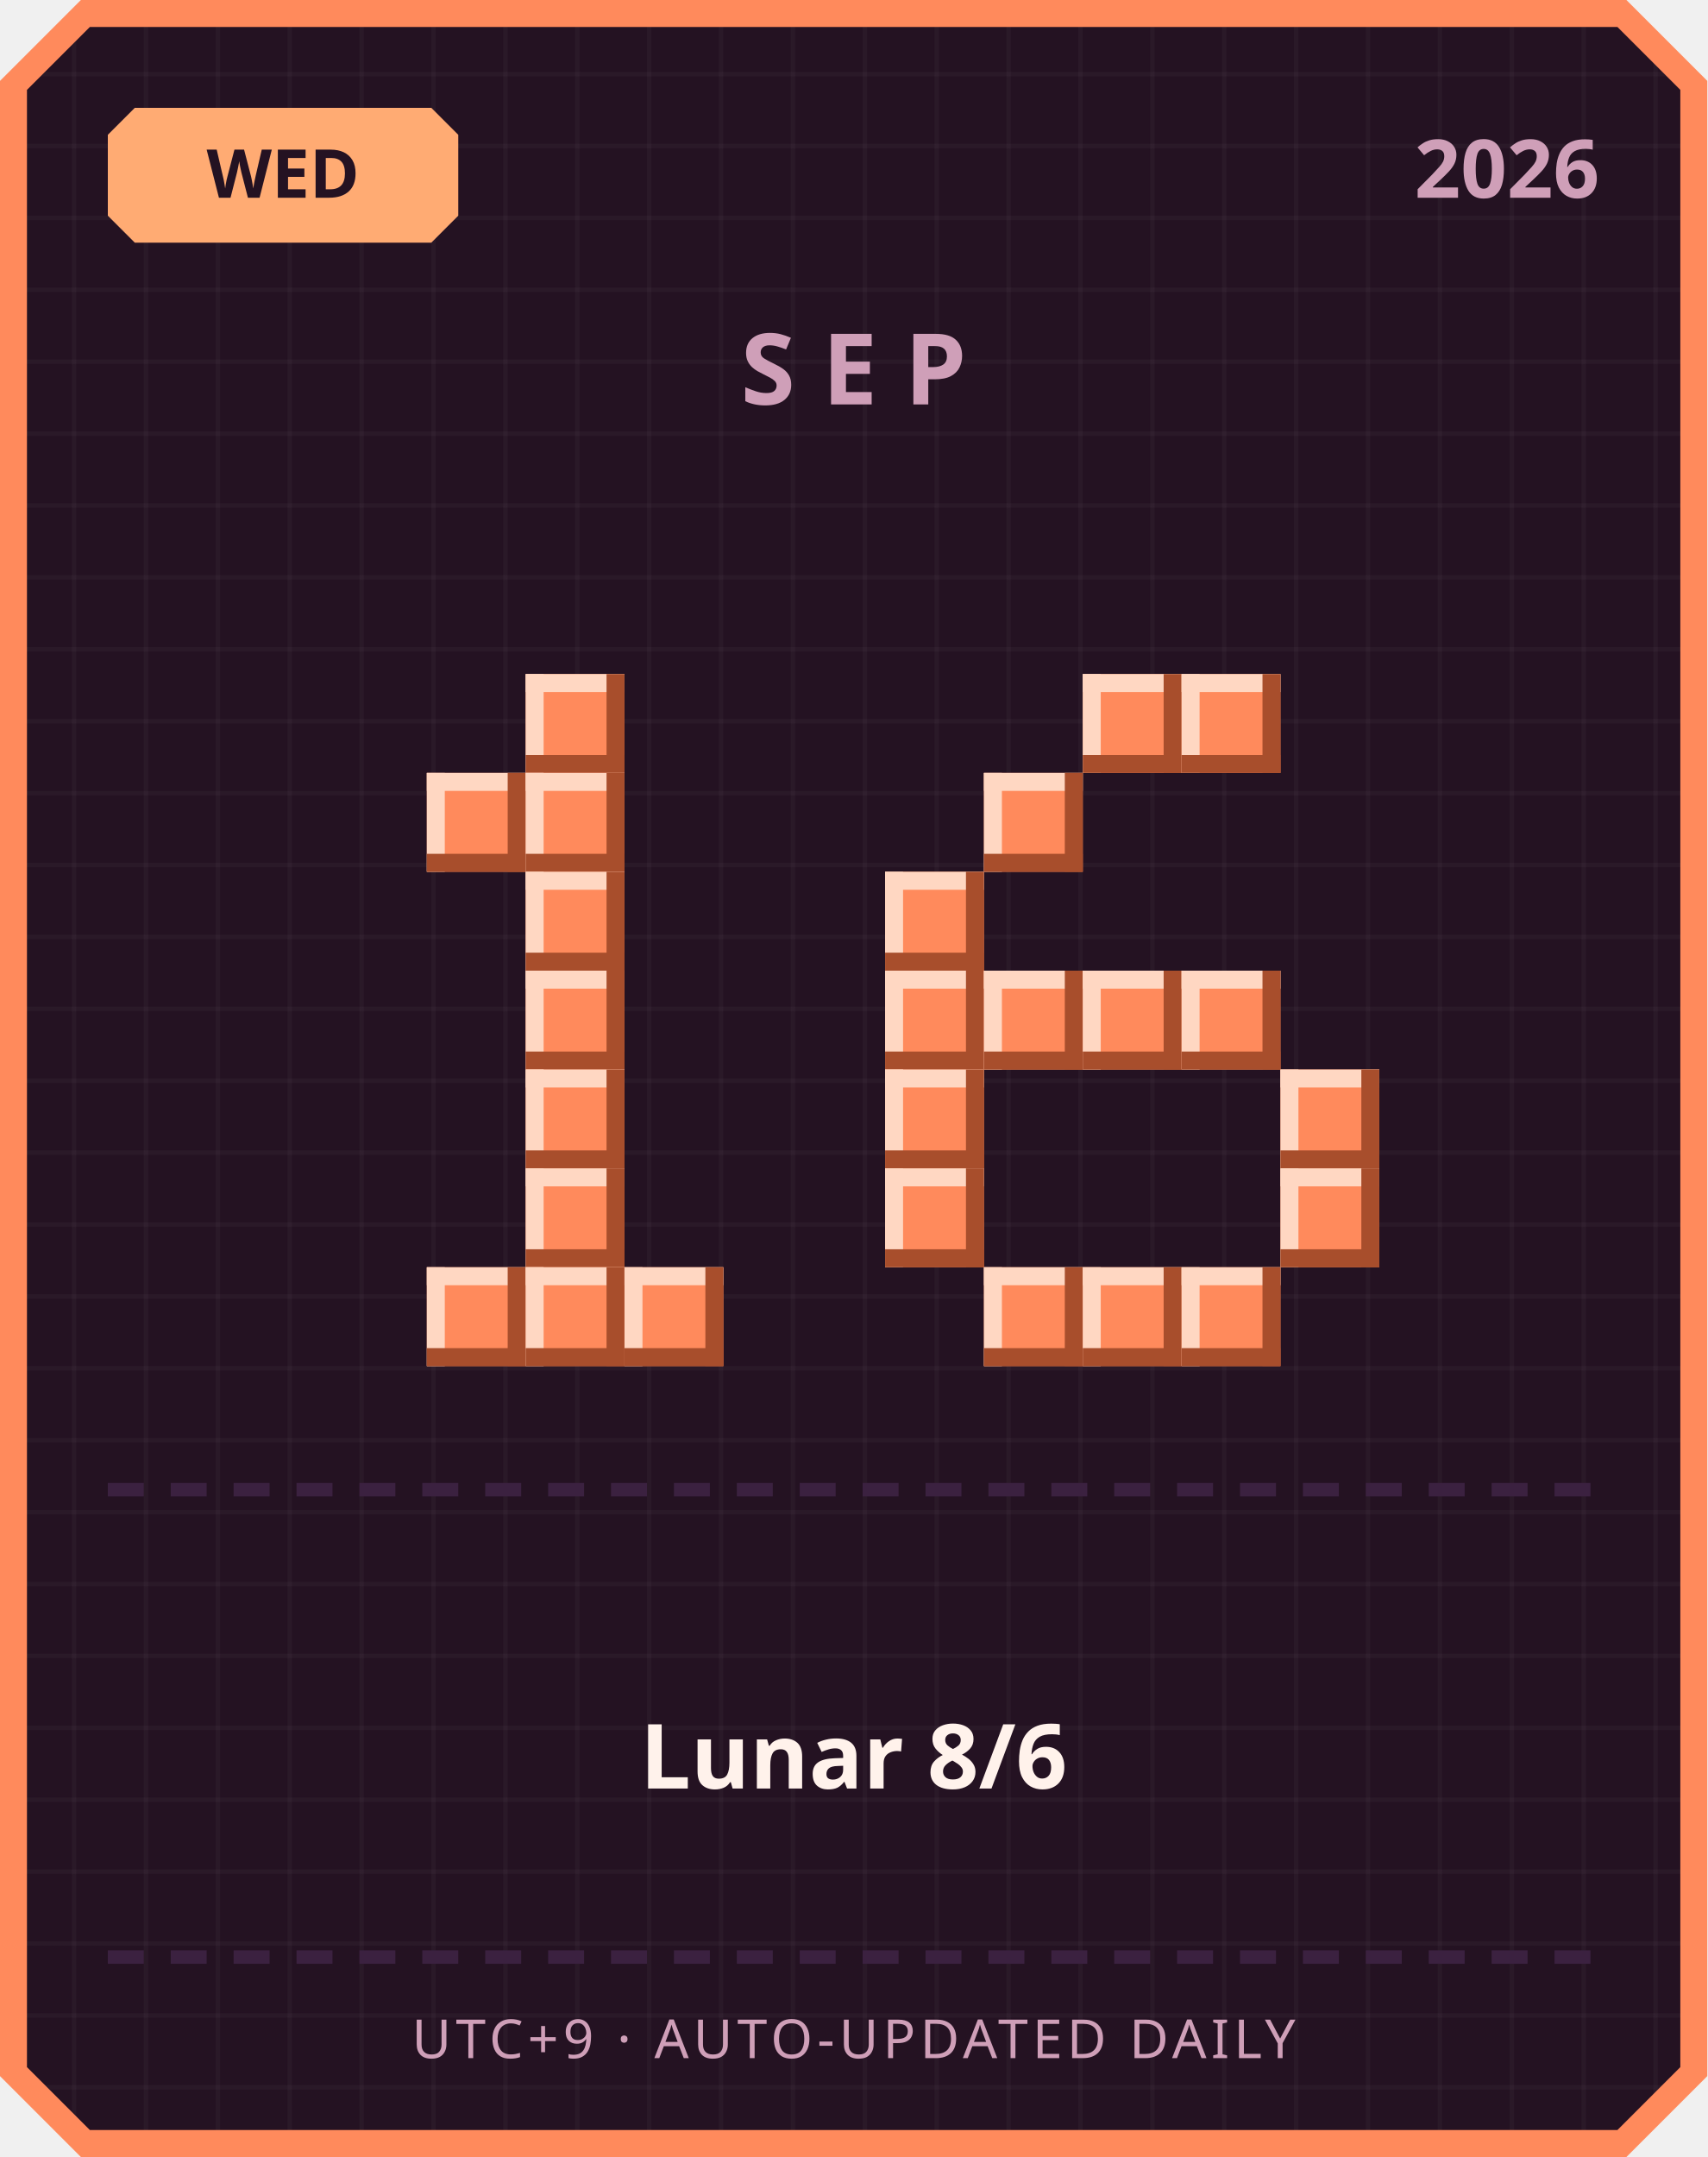
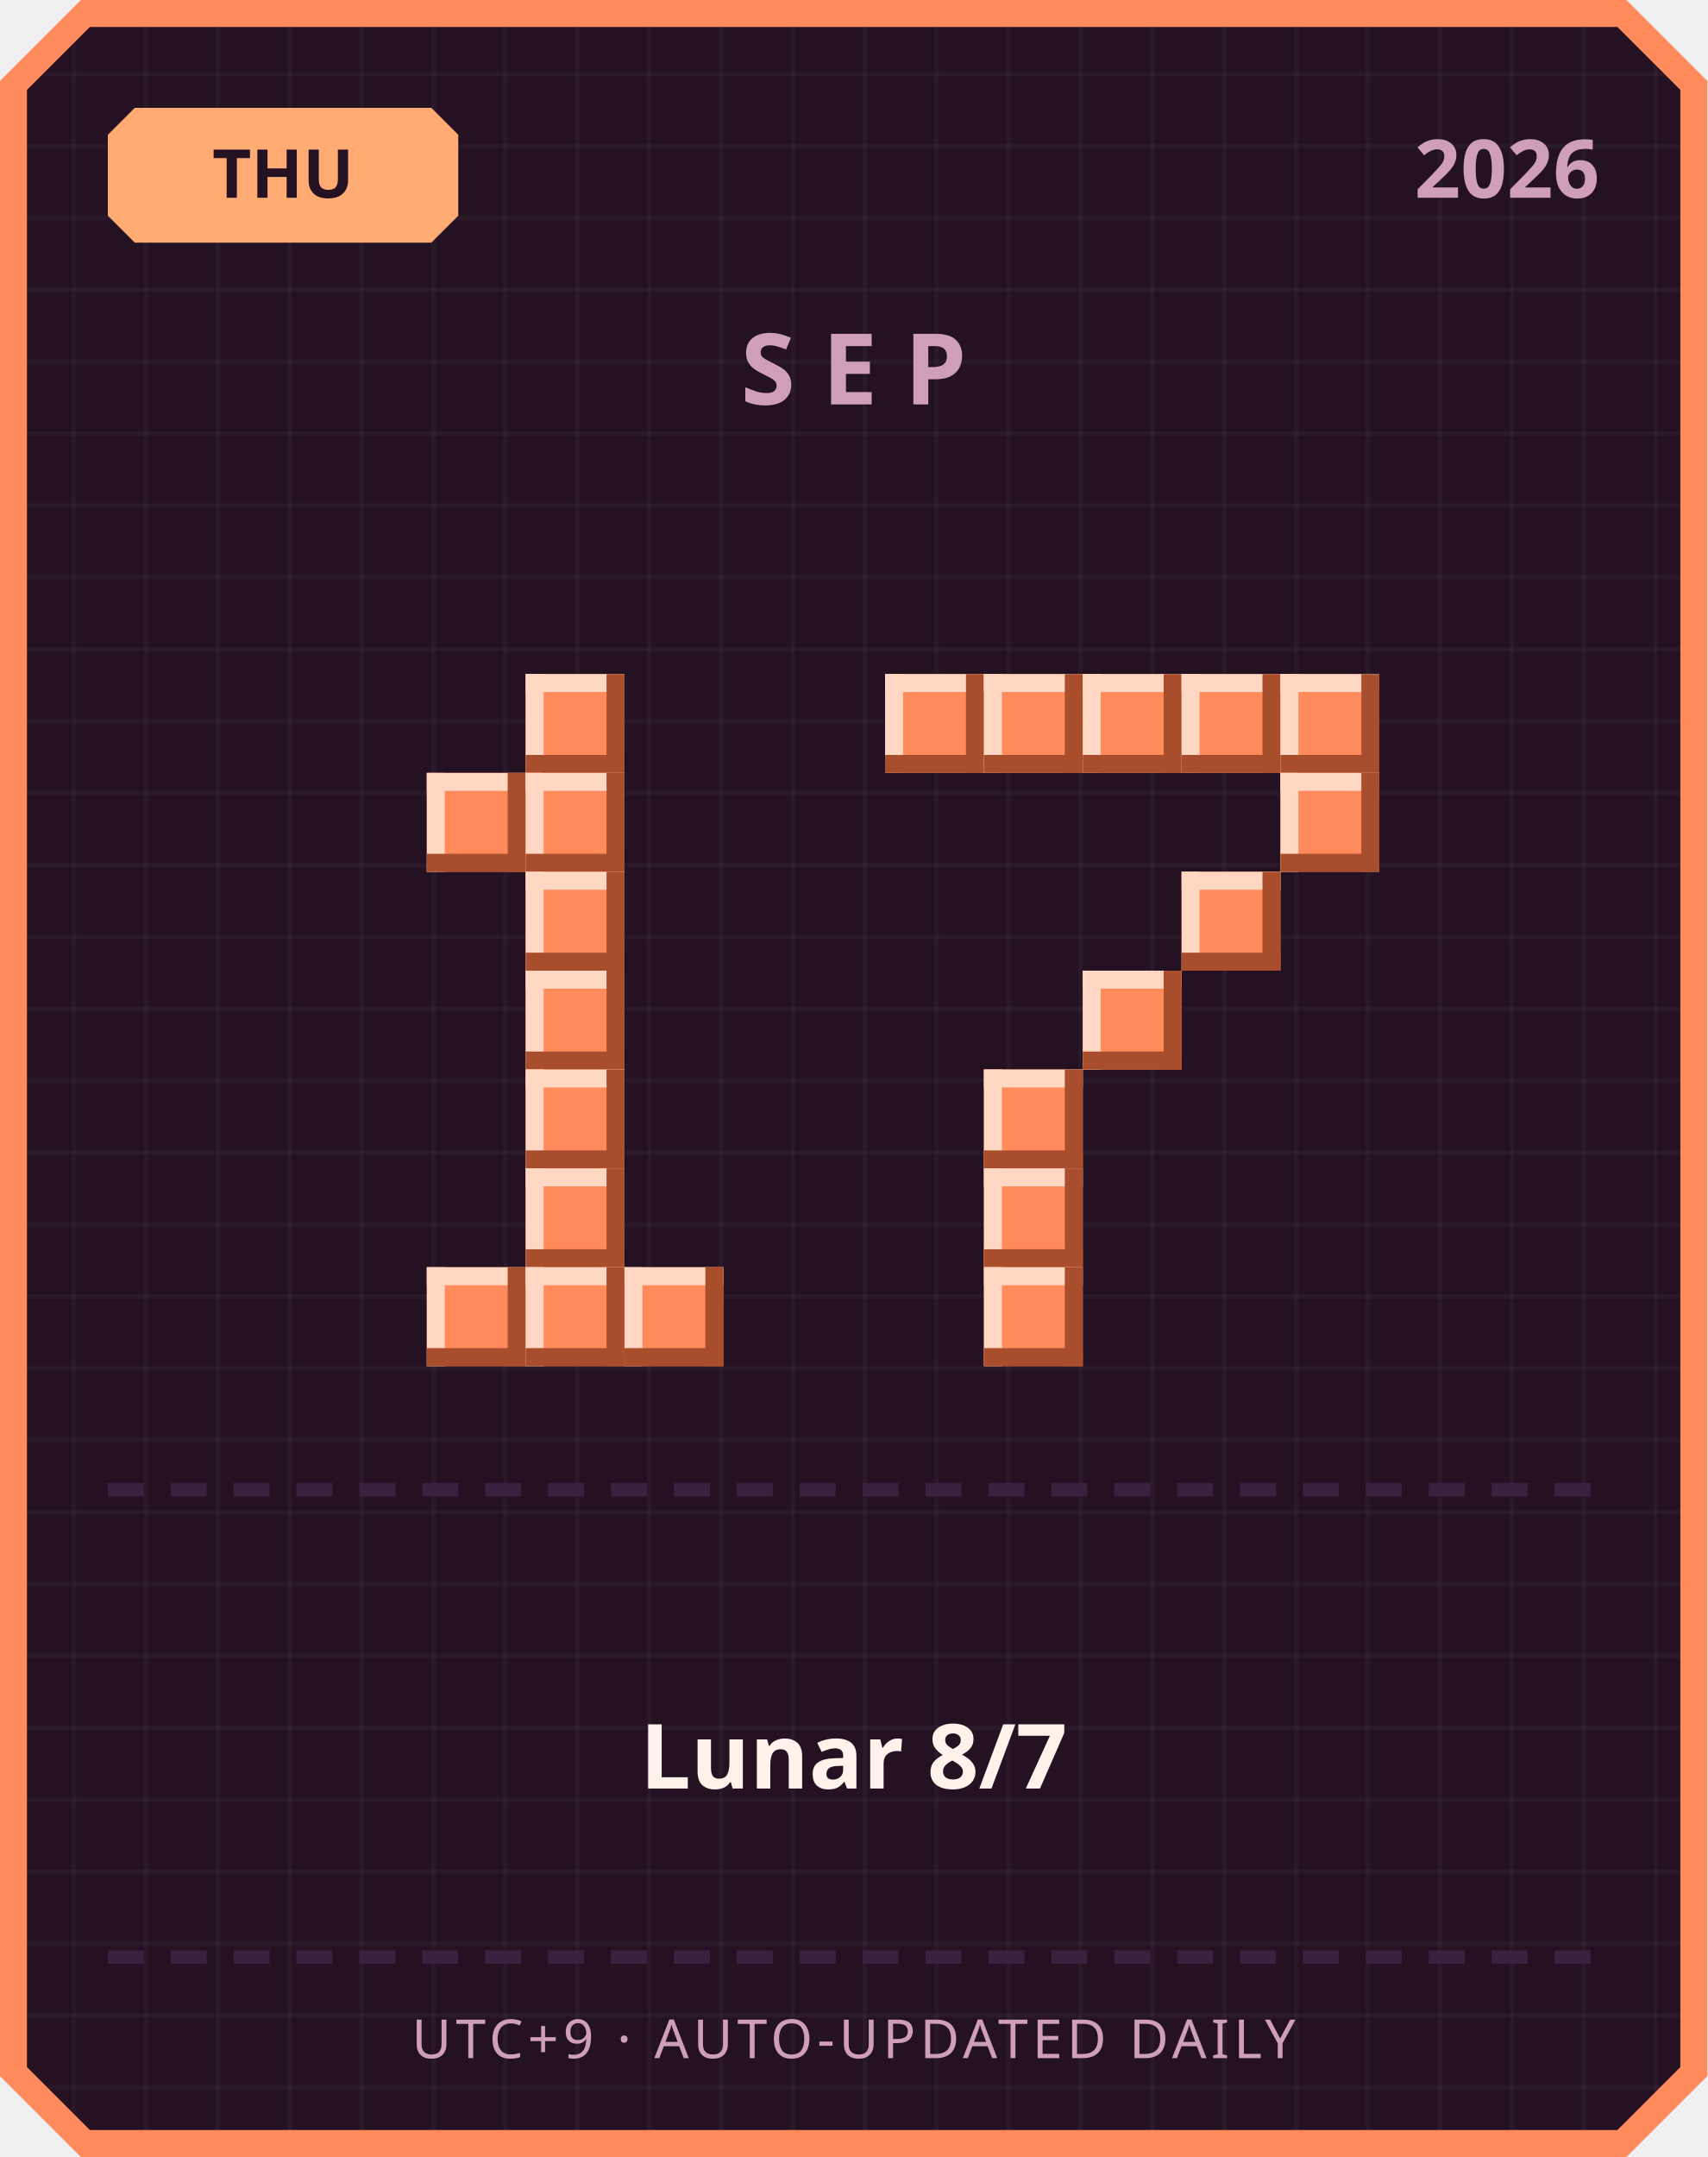
<svg xmlns="http://www.w3.org/2000/svg" width="380" height="480" viewBox="0 0 380 480">
  <defs>
    <pattern id="grid" width="16" height="16" patternUnits="userSpaceOnUse">
      <rect width="16" height="16" fill="#241222" />
      <rect width="1" height="16" fill="#ffffff" opacity="0.03" />
      <rect width="16" height="1" fill="#ffffff" opacity="0.03" />
    </pattern>
  </defs>
  <path d="M 18,0 L 362,0 L 380,18 L 380,462 L 362,480 L 18,480 L 0,462 L 0,18 Z" fill="#ff8a5c" />
  <path d="M 20,6 L 360,6 L 374,20 L 374,460 L 360,474 L 20,474 L 6,460 L 6,20 Z" fill="url(#grid)" />
  <path d="M 30,24 L 96,24 L 102,30 L 102,48 L 96,54 L 30,54 L 24,48 L 24,30 Z" fill="#ffab73" />
-   <text x="63" y="44" text-anchor="middle" font-family="'Segoe UI', sans-serif" font-size="15" font-weight="700" fill="#241222">WED</text>
+   <text x="63" y="44" text-anchor="middle" font-family="'Segoe UI', sans-serif" font-size="15" font-weight="700" fill="#241222">THU</text>
  <text x="356" y="44" text-anchor="end" font-family="'Segoe UI', sans-serif" font-size="18" font-weight="700" fill="#cf9fb8">2026</text>
  <text x="190" y="90" text-anchor="middle" font-family="'Segoe UI', sans-serif" font-size="22" font-weight="700" letter-spacing="6" fill="#cf9fb8">SEP</text>
  <rect x="117" y="150" width="22" height="22" fill="#ff8a5c" />
  <rect x="117" y="150" width="22" height="4" fill="#ffd7c2" />
  <rect x="117" y="150" width="4" height="22" fill="#ffd7c2" />
  <rect x="117" y="168" width="22" height="4" fill="#a84e2c" />
  <rect x="135" y="150" width="4" height="22" fill="#a84e2c" />
  <rect x="95" y="172" width="22" height="22" fill="#ff8a5c" />
  <rect x="95" y="172" width="22" height="4" fill="#ffd7c2" />
  <rect x="95" y="172" width="4" height="22" fill="#ffd7c2" />
  <rect x="95" y="190" width="22" height="4" fill="#a84e2c" />
  <rect x="113" y="172" width="4" height="22" fill="#a84e2c" />
  <rect x="117" y="172" width="22" height="22" fill="#ff8a5c" />
  <rect x="117" y="172" width="22" height="4" fill="#ffd7c2" />
  <rect x="117" y="172" width="4" height="22" fill="#ffd7c2" />
  <rect x="117" y="190" width="22" height="4" fill="#a84e2c" />
  <rect x="135" y="172" width="4" height="22" fill="#a84e2c" />
  <rect x="117" y="194" width="22" height="22" fill="#ff8a5c" />
  <rect x="117" y="194" width="22" height="4" fill="#ffd7c2" />
  <rect x="117" y="194" width="4" height="22" fill="#ffd7c2" />
  <rect x="117" y="212" width="22" height="4" fill="#a84e2c" />
  <rect x="135" y="194" width="4" height="22" fill="#a84e2c" />
  <rect x="117" y="216" width="22" height="22" fill="#ff8a5c" />
  <rect x="117" y="216" width="22" height="4" fill="#ffd7c2" />
  <rect x="117" y="216" width="4" height="22" fill="#ffd7c2" />
  <rect x="117" y="234" width="22" height="4" fill="#a84e2c" />
  <rect x="135" y="216" width="4" height="22" fill="#a84e2c" />
  <rect x="117" y="238" width="22" height="22" fill="#ff8a5c" />
  <rect x="117" y="238" width="22" height="4" fill="#ffd7c2" />
  <rect x="117" y="238" width="4" height="22" fill="#ffd7c2" />
  <rect x="117" y="256" width="22" height="4" fill="#a84e2c" />
  <rect x="135" y="238" width="4" height="22" fill="#a84e2c" />
  <rect x="117" y="260" width="22" height="22" fill="#ff8a5c" />
  <rect x="117" y="260" width="22" height="4" fill="#ffd7c2" />
  <rect x="117" y="260" width="4" height="22" fill="#ffd7c2" />
  <rect x="117" y="278" width="22" height="4" fill="#a84e2c" />
  <rect x="135" y="260" width="4" height="22" fill="#a84e2c" />
  <rect x="95" y="282" width="22" height="22" fill="#ff8a5c" />
  <rect x="95" y="282" width="22" height="4" fill="#ffd7c2" />
  <rect x="95" y="282" width="4" height="22" fill="#ffd7c2" />
  <rect x="95" y="300" width="22" height="4" fill="#a84e2c" />
  <rect x="113" y="282" width="4" height="22" fill="#a84e2c" />
  <rect x="117" y="282" width="22" height="22" fill="#ff8a5c" />
  <rect x="117" y="282" width="22" height="4" fill="#ffd7c2" />
  <rect x="117" y="282" width="4" height="22" fill="#ffd7c2" />
  <rect x="117" y="300" width="22" height="4" fill="#a84e2c" />
  <rect x="135" y="282" width="4" height="22" fill="#a84e2c" />
  <rect x="139" y="282" width="22" height="22" fill="#ff8a5c" />
  <rect x="139" y="282" width="22" height="4" fill="#ffd7c2" />
  <rect x="139" y="282" width="4" height="22" fill="#ffd7c2" />
  <rect x="139" y="300" width="22" height="4" fill="#a84e2c" />
  <rect x="157" y="282" width="4" height="22" fill="#a84e2c" />
+   <rect x="197" y="150" width="22" height="22" fill="#ff8a5c" />
+   <rect x="197" y="150" width="22" height="4" fill="#ffd7c2" />
+   <rect x="197" y="150" width="4" height="22" fill="#ffd7c2" />
+   <rect x="197" y="168" width="22" height="4" fill="#a84e2c" />
+   <rect x="215" y="150" width="4" height="22" fill="#a84e2c" />
+   <rect x="219" y="150" width="22" height="22" fill="#ff8a5c" />
+   <rect x="219" y="150" width="22" height="4" fill="#ffd7c2" />
+   <rect x="219" y="150" width="4" height="22" fill="#ffd7c2" />
+   <rect x="219" y="168" width="22" height="4" fill="#a84e2c" />
+   <rect x="237" y="150" width="4" height="22" fill="#a84e2c" />
  <rect x="241" y="150" width="22" height="22" fill="#ff8a5c" />
  <rect x="241" y="150" width="22" height="4" fill="#ffd7c2" />
  <rect x="241" y="150" width="4" height="22" fill="#ffd7c2" />
  <rect x="241" y="168" width="22" height="4" fill="#a84e2c" />
  <rect x="259" y="150" width="4" height="22" fill="#a84e2c" />
  <rect x="263" y="150" width="22" height="22" fill="#ff8a5c" />
  <rect x="263" y="150" width="22" height="4" fill="#ffd7c2" />
  <rect x="263" y="150" width="4" height="22" fill="#ffd7c2" />
  <rect x="263" y="168" width="22" height="4" fill="#a84e2c" />
  <rect x="281" y="150" width="4" height="22" fill="#a84e2c" />
-   <rect x="219" y="172" width="22" height="22" fill="#ff8a5c" />
-   <rect x="219" y="172" width="22" height="4" fill="#ffd7c2" />
-   <rect x="219" y="172" width="4" height="22" fill="#ffd7c2" />
-   <rect x="219" y="190" width="22" height="4" fill="#a84e2c" />
-   <rect x="237" y="172" width="4" height="22" fill="#a84e2c" />
-   <rect x="197" y="194" width="22" height="22" fill="#ff8a5c" />
-   <rect x="197" y="194" width="22" height="4" fill="#ffd7c2" />
-   <rect x="197" y="194" width="4" height="22" fill="#ffd7c2" />
-   <rect x="197" y="212" width="22" height="4" fill="#a84e2c" />
-   <rect x="215" y="194" width="4" height="22" fill="#a84e2c" />
-   <rect x="197" y="216" width="22" height="22" fill="#ff8a5c" />
-   <rect x="197" y="216" width="22" height="4" fill="#ffd7c2" />
-   <rect x="197" y="216" width="4" height="22" fill="#ffd7c2" />
-   <rect x="197" y="234" width="22" height="4" fill="#a84e2c" />
-   <rect x="215" y="216" width="4" height="22" fill="#a84e2c" />
-   <rect x="219" y="216" width="22" height="22" fill="#ff8a5c" />
-   <rect x="219" y="216" width="22" height="4" fill="#ffd7c2" />
-   <rect x="219" y="216" width="4" height="22" fill="#ffd7c2" />
-   <rect x="219" y="234" width="22" height="4" fill="#a84e2c" />
-   <rect x="237" y="216" width="4" height="22" fill="#a84e2c" />
+   <rect x="285" y="150" width="22" height="22" fill="#ff8a5c" />
+   <rect x="285" y="150" width="22" height="4" fill="#ffd7c2" />
+   <rect x="285" y="150" width="4" height="22" fill="#ffd7c2" />
+   <rect x="285" y="168" width="22" height="4" fill="#a84e2c" />
+   <rect x="303" y="150" width="4" height="22" fill="#a84e2c" />
+   <rect x="285" y="172" width="22" height="22" fill="#ff8a5c" />
+   <rect x="285" y="172" width="22" height="4" fill="#ffd7c2" />
+   <rect x="285" y="172" width="4" height="22" fill="#ffd7c2" />
+   <rect x="285" y="190" width="22" height="4" fill="#a84e2c" />
+   <rect x="303" y="172" width="4" height="22" fill="#a84e2c" />
+   <rect x="263" y="194" width="22" height="22" fill="#ff8a5c" />
+   <rect x="263" y="194" width="22" height="4" fill="#ffd7c2" />
+   <rect x="263" y="194" width="4" height="22" fill="#ffd7c2" />
+   <rect x="263" y="212" width="22" height="4" fill="#a84e2c" />
+   <rect x="281" y="194" width="4" height="22" fill="#a84e2c" />
  <rect x="241" y="216" width="22" height="22" fill="#ff8a5c" />
  <rect x="241" y="216" width="22" height="4" fill="#ffd7c2" />
  <rect x="241" y="216" width="4" height="22" fill="#ffd7c2" />
  <rect x="241" y="234" width="22" height="4" fill="#a84e2c" />
  <rect x="259" y="216" width="4" height="22" fill="#a84e2c" />
-   <rect x="263" y="216" width="22" height="22" fill="#ff8a5c" />
-   <rect x="263" y="216" width="22" height="4" fill="#ffd7c2" />
-   <rect x="263" y="216" width="4" height="22" fill="#ffd7c2" />
-   <rect x="263" y="234" width="22" height="4" fill="#a84e2c" />
-   <rect x="281" y="216" width="4" height="22" fill="#a84e2c" />
-   <rect x="197" y="238" width="22" height="22" fill="#ff8a5c" />
-   <rect x="197" y="238" width="22" height="4" fill="#ffd7c2" />
-   <rect x="197" y="238" width="4" height="22" fill="#ffd7c2" />
-   <rect x="197" y="256" width="22" height="4" fill="#a84e2c" />
-   <rect x="215" y="238" width="4" height="22" fill="#a84e2c" />
-   <rect x="285" y="238" width="22" height="22" fill="#ff8a5c" />
-   <rect x="285" y="238" width="22" height="4" fill="#ffd7c2" />
-   <rect x="285" y="238" width="4" height="22" fill="#ffd7c2" />
-   <rect x="285" y="256" width="22" height="4" fill="#a84e2c" />
-   <rect x="303" y="238" width="4" height="22" fill="#a84e2c" />
-   <rect x="197" y="260" width="22" height="22" fill="#ff8a5c" />
-   <rect x="197" y="260" width="22" height="4" fill="#ffd7c2" />
-   <rect x="197" y="260" width="4" height="22" fill="#ffd7c2" />
-   <rect x="197" y="278" width="22" height="4" fill="#a84e2c" />
-   <rect x="215" y="260" width="4" height="22" fill="#a84e2c" />
-   <rect x="285" y="260" width="22" height="22" fill="#ff8a5c" />
-   <rect x="285" y="260" width="22" height="4" fill="#ffd7c2" />
-   <rect x="285" y="260" width="4" height="22" fill="#ffd7c2" />
-   <rect x="285" y="278" width="22" height="4" fill="#a84e2c" />
-   <rect x="303" y="260" width="4" height="22" fill="#a84e2c" />
+   <rect x="219" y="238" width="22" height="22" fill="#ff8a5c" />
+   <rect x="219" y="238" width="22" height="4" fill="#ffd7c2" />
+   <rect x="219" y="238" width="4" height="22" fill="#ffd7c2" />
+   <rect x="219" y="256" width="22" height="4" fill="#a84e2c" />
+   <rect x="237" y="238" width="4" height="22" fill="#a84e2c" />
+   <rect x="219" y="260" width="22" height="22" fill="#ff8a5c" />
+   <rect x="219" y="260" width="22" height="4" fill="#ffd7c2" />
+   <rect x="219" y="260" width="4" height="22" fill="#ffd7c2" />
+   <rect x="219" y="278" width="22" height="4" fill="#a84e2c" />
+   <rect x="237" y="260" width="4" height="22" fill="#a84e2c" />
  <rect x="219" y="282" width="22" height="22" fill="#ff8a5c" />
  <rect x="219" y="282" width="22" height="4" fill="#ffd7c2" />
  <rect x="219" y="282" width="4" height="22" fill="#ffd7c2" />
  <rect x="219" y="300" width="22" height="4" fill="#a84e2c" />
  <rect x="237" y="282" width="4" height="22" fill="#a84e2c" />
-   <rect x="241" y="282" width="22" height="22" fill="#ff8a5c" />
-   <rect x="241" y="282" width="22" height="4" fill="#ffd7c2" />
-   <rect x="241" y="282" width="4" height="22" fill="#ffd7c2" />
-   <rect x="241" y="300" width="22" height="4" fill="#a84e2c" />
-   <rect x="259" y="282" width="4" height="22" fill="#a84e2c" />
-   <rect x="263" y="282" width="22" height="22" fill="#ff8a5c" />
-   <rect x="263" y="282" width="22" height="4" fill="#ffd7c2" />
-   <rect x="263" y="282" width="4" height="22" fill="#ffd7c2" />
-   <rect x="263" y="300" width="22" height="4" fill="#a84e2c" />
-   <rect x="281" y="282" width="4" height="22" fill="#a84e2c" />
  <rect x="24" y="330" width="8" height="3" fill="#3b2140" />
  <rect x="38" y="330" width="8" height="3" fill="#3b2140" />
  <rect x="52" y="330" width="8" height="3" fill="#3b2140" />
  <rect x="66" y="330" width="8" height="3" fill="#3b2140" />
  <rect x="80" y="330" width="8" height="3" fill="#3b2140" />
  <rect x="94" y="330" width="8" height="3" fill="#3b2140" />
  <rect x="108" y="330" width="8" height="3" fill="#3b2140" />
  <rect x="122" y="330" width="8" height="3" fill="#3b2140" />
  <rect x="136" y="330" width="8" height="3" fill="#3b2140" />
  <rect x="150" y="330" width="8" height="3" fill="#3b2140" />
  <rect x="164" y="330" width="8" height="3" fill="#3b2140" />
  <rect x="178" y="330" width="8" height="3" fill="#3b2140" />
  <rect x="192" y="330" width="8" height="3" fill="#3b2140" />
  <rect x="206" y="330" width="8" height="3" fill="#3b2140" />
  <rect x="220" y="330" width="8" height="3" fill="#3b2140" />
  <rect x="234" y="330" width="8" height="3" fill="#3b2140" />
  <rect x="248" y="330" width="8" height="3" fill="#3b2140" />
  <rect x="262" y="330" width="8" height="3" fill="#3b2140" />
  <rect x="276" y="330" width="8" height="3" fill="#3b2140" />
  <rect x="290" y="330" width="8" height="3" fill="#3b2140" />
  <rect x="304" y="330" width="8" height="3" fill="#3b2140" />
  <rect x="318" y="330" width="8" height="3" fill="#3b2140" />
  <rect x="332" y="330" width="8" height="3" fill="#3b2140" />
  <rect x="346" y="330" width="8" height="3" fill="#3b2140" />
-   <text x="190" y="398" text-anchor="middle" font-family="'Segoe UI', 'Microsoft JhengHei', sans-serif" font-size="20" font-weight="700" fill="#fff2eb">Lunar 8/6</text>
+   <text x="190" y="398" text-anchor="middle" font-family="'Segoe UI', 'Microsoft JhengHei', sans-serif" font-size="20" font-weight="700" fill="#fff2eb">Lunar 8/7</text>
  <rect x="24" y="434" width="8" height="3" fill="#3b2140" />
  <rect x="38" y="434" width="8" height="3" fill="#3b2140" />
  <rect x="52" y="434" width="8" height="3" fill="#3b2140" />
  <rect x="66" y="434" width="8" height="3" fill="#3b2140" />
  <rect x="80" y="434" width="8" height="3" fill="#3b2140" />
  <rect x="94" y="434" width="8" height="3" fill="#3b2140" />
  <rect x="108" y="434" width="8" height="3" fill="#3b2140" />
  <rect x="122" y="434" width="8" height="3" fill="#3b2140" />
  <rect x="136" y="434" width="8" height="3" fill="#3b2140" />
  <rect x="150" y="434" width="8" height="3" fill="#3b2140" />
  <rect x="164" y="434" width="8" height="3" fill="#3b2140" />
  <rect x="178" y="434" width="8" height="3" fill="#3b2140" />
  <rect x="192" y="434" width="8" height="3" fill="#3b2140" />
  <rect x="206" y="434" width="8" height="3" fill="#3b2140" />
  <rect x="220" y="434" width="8" height="3" fill="#3b2140" />
  <rect x="234" y="434" width="8" height="3" fill="#3b2140" />
  <rect x="248" y="434" width="8" height="3" fill="#3b2140" />
  <rect x="262" y="434" width="8" height="3" fill="#3b2140" />
  <rect x="276" y="434" width="8" height="3" fill="#3b2140" />
  <rect x="290" y="434" width="8" height="3" fill="#3b2140" />
  <rect x="304" y="434" width="8" height="3" fill="#3b2140" />
  <rect x="318" y="434" width="8" height="3" fill="#3b2140" />
  <rect x="332" y="434" width="8" height="3" fill="#3b2140" />
  <rect x="346" y="434" width="8" height="3" fill="#3b2140" />
  <text x="190" y="458" text-anchor="middle" font-family="'Segoe UI', sans-serif" font-size="12" letter-spacing="1" fill="#cf9fb8">UTC+9 · AUTO-UPDATED DAILY</text>
</svg>
